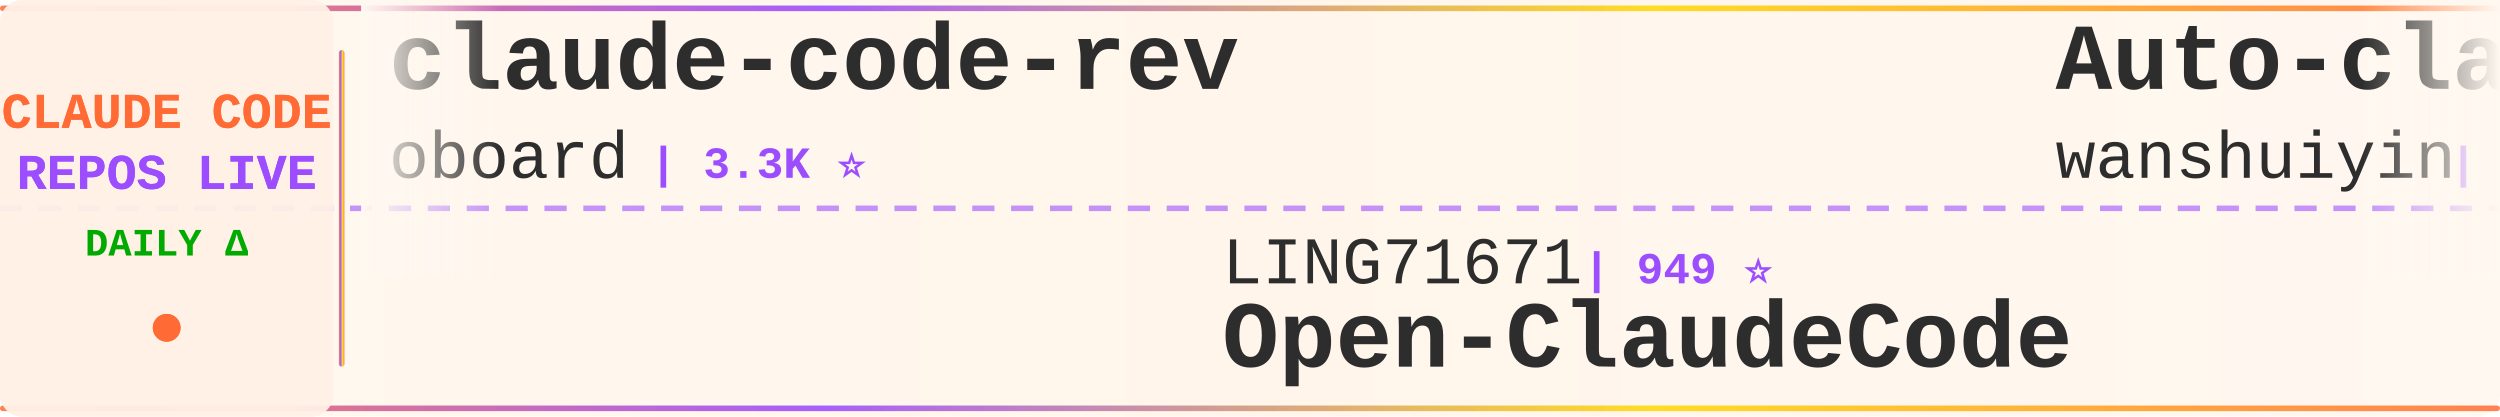
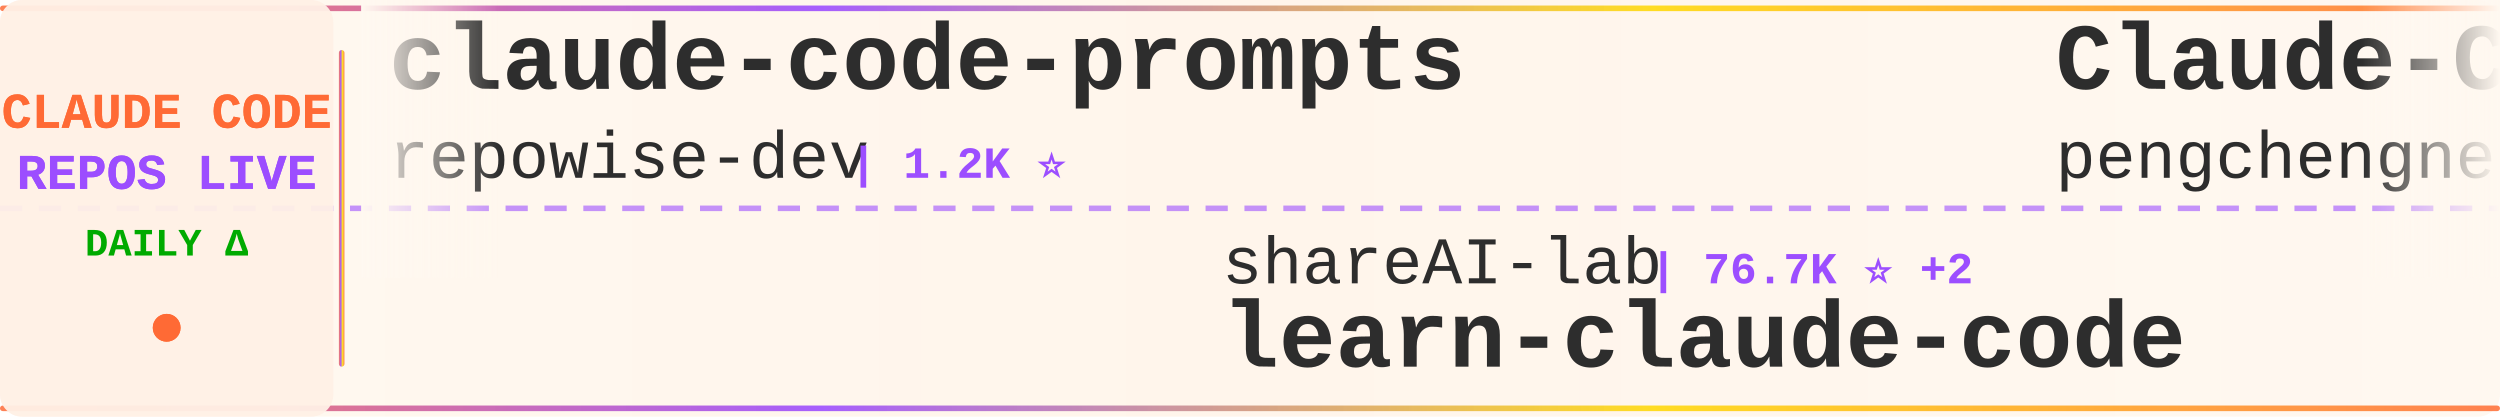
<svg xmlns="http://www.w3.org/2000/svg" width="900" height="150">
  <defs>
    <linearGradient id="tickerBg" x1="0%" y1="0%" x2="100%" y2="0%">
      <stop offset="0%" style="stop-color:#fff8f0;stop-opacity:0.98" />
      <stop offset="50%" style="stop-color:#fff5eb;stop-opacity:1" />
      <stop offset="100%" style="stop-color:#fff8f0;stop-opacity:0.98" />
    </linearGradient>
    <linearGradient id="borderGrad" x1="0%" y1="0%" x2="100%" y2="0%">
      <stop offset="0%" style="stop-color:#FF6B35;stop-opacity:0.85">
        <animate attributeName="stop-opacity" values="0.85;1;0.85" dur="2s" repeatCount="indefinite" />
      </stop>
      <stop offset="33%" style="stop-color:#9C4EFF;stop-opacity:0.9">
        <animate attributeName="stop-opacity" values="0.9;1;0.9" dur="2.2s" repeatCount="indefinite" />
      </stop>
      <stop offset="66%" style="stop-color:#FFD700;stop-opacity:0.85">
        <animate attributeName="stop-opacity" values="0.85;1;0.85" dur="1.8s" repeatCount="indefinite" />
      </stop>
      <stop offset="100%" style="stop-color:#FF6B35;stop-opacity:0.85">
        <animate attributeName="stop-opacity" values="0.85;1;0.85" dur="2s" repeatCount="indefinite" />
      </stop>
    </linearGradient>
    <filter id="textGlow">
      <feGaussianBlur stdDeviation="0.15" result="coloredBlur" />
      <feMerge>
        <feMergeNode in="coloredBlur" />
        <feMergeNode in="SourceGraphic" />
      </feMerge>
    </filter>
    <filter id="metricGlow">
      <feGaussianBlur stdDeviation="0.2" result="coloredBlur" />
      <feMerge>
        <feMergeNode in="coloredBlur" />
        <feMergeNode in="SourceGraphic" />
      </feMerge>
    </filter>
    <linearGradient id="leftFade" x1="0%" y1="0%" x2="100%" y2="0%">
      <stop offset="0%" style="stop-color:#fff8f0;stop-opacity:1" />
      <stop offset="100%" style="stop-color:#fff8f0;stop-opacity:0" />
    </linearGradient>
    <linearGradient id="rightFade" x1="0%" y1="0%" x2="100%" y2="0%">
      <stop offset="0%" style="stop-color:#fff8f0;stop-opacity:0" />
      <stop offset="100%" style="stop-color:#fff8f0;stop-opacity:1" />
    </linearGradient>
  </defs>
  <rect width="900" height="150" fill="url(#tickerBg)" rx="8" />
  <rect x="0" y="2" width="900" height="2" fill="url(#borderGrad)" rx="1" />
  <rect x="0" y="146" width="900" height="2" fill="url(#borderGrad)" rx="1" />
  <line x1="0" y1="75" x2="900" y2="75" stroke="#9C4EFF" stroke-width="2" stroke-dasharray="8 6" opacity="0.6" />
  <rect x="0" y="0" width="120" height="150" fill="#fff0e6" opacity="0.95" rx="8" />
  <text x="60" y="46" font-family="'Courier New', monospace" font-size="18" font-weight="bold" fill="#FF6B35" text-anchor="middle" filter="url(#textGlow)">
    CLAUDE CODE
  </text>
  <text x="60" y="68" font-family="'Courier New', monospace" font-size="18" font-weight="bold" fill="#9C4EFF" text-anchor="middle" filter="url(#textGlow)">
    REPOS LIVE
  </text>
  <text x="60" y="92" font-family="'Courier New', monospace" font-size="14" font-weight="bold" fill="#00aa00" text-anchor="middle">
    DAILY Δ
  </text>
  <circle cx="60" cy="118" r="5" fill="#FF6B35" filter="url(#metricGlow)">
    <animate attributeName="r" values="4;6;4" dur="1.5s" repeatCount="indefinite" />
    <animate attributeName="opacity" values="0.6;1;0.6" dur="1.5s" repeatCount="indefinite" />
  </circle>
  <rect x="122" y="18" width="2" height="114" fill="url(#borderGrad)" rx="1" />
  <clipPath id="tickerClip">
    <rect x="130" y="0" width="770" height="150" />
  </clipPath>
  <g clip-path="url(#tickerClip)">
    <g id="tickerItems">
      <animateTransform attributeName="transform" attributeType="XML" type="translate" from="0 0" to="-3000 0" dur="54s" repeatCount="indefinite" />
      <g transform="translate(0, 0)">
-         <text x="140" y="32" font-family="'Courier New', monospace" font-size="34" font-weight="bold" fill="#2d2d2d">claude-code-rev</text>
-         <text x="140" y="64" font-family="'Courier New', monospace" font-size="24" font-weight="normal" fill="#2d2d2d" opacity="1.0">oboard</text>
-         <text x="234" y="64" font-family="'Courier New', monospace" font-size="16" font-weight="bold" fill="#9C4EFF"> | 3.3K ⭐</text>
+         <text x="140" y="32" font-family="'Courier New', monospace" font-size="34" font-weight="bold" fill="#2d2d2d">claude-code-prompts</text>
+         <text x="140" y="64" font-family="'Courier New', monospace" font-size="24" font-weight="normal" fill="#2d2d2d" opacity="1.0">repowise-dev</text>
+         <text x="306" y="64" font-family="'Courier New', monospace" font-size="16" font-weight="bold" fill="#9C4EFF"> | 1.2K ⭐</text>
      </g>
      <g transform="translate(300, 0)">
-         <text x="140" y="102" font-family="'Courier New', monospace" font-size="24" font-weight="normal" fill="#2d2d2d" opacity="1.0">LING71671</text>
-         <text x="270" y="102" font-family="'Courier New', monospace" font-size="16" font-weight="bold" fill="#9C4EFF"> | 949 ⭐</text>
-         <text x="140" y="132" font-family="'Courier New', monospace" font-size="34" font-weight="bold" fill="#2d2d2d">Open-ClaudeCode</text>
+         <text x="140" y="102" font-family="'Courier New', monospace" font-size="24" font-weight="normal" fill="#2d2d2d" opacity="1.0">shareAI-lab</text>
+         <text x="294" y="102" font-family="'Courier New', monospace" font-size="16" font-weight="bold" fill="#9C4EFF"> | 76.7K ⭐ +2</text>
+         <text x="140" y="132" font-family="'Courier New', monospace" font-size="34" font-weight="bold" fill="#2d2d2d">learn-claude-code</text>
      </g>
      <g transform="translate(600, 0)">
-         <text x="140" y="32" font-family="'Courier New', monospace" font-size="34" font-weight="bold" fill="#2d2d2d">Auto-claude-code-researc...</text>
-         <text x="140" y="64" font-family="'Courier New', monospace" font-size="24" font-weight="normal" fill="#2d2d2d" opacity="1.0">wanshuiyin</text>
-         <text x="282" y="64" font-family="'Courier New', monospace" font-size="16" font-weight="bold" fill="#9C4EFF"> | 16.1K ⭐ +5</text>
+         <text x="140" y="32" font-family="'Courier New', monospace" font-size="34" font-weight="bold" fill="#2d2d2d">Claude-Code</text>
+         <text x="140" y="64" font-family="'Courier New', monospace" font-size="24" font-weight="normal" fill="#2d2d2d" opacity="1.0">pengchengneo</text>
+         <text x="306" y="64" font-family="'Courier New', monospace" font-size="16" font-weight="bold" fill="#9C4EFF"> | 1.8K ⭐</text>
      </g>
      <g transform="translate(900, 0)">
-         <text x="140" y="102" font-family="'Courier New', monospace" font-size="24" font-weight="normal" fill="#2d2d2d" opacity="1.0">Yuyz0112</text>
-         <text x="258" y="102" font-family="'Courier New', monospace" font-size="16" font-weight="bold" fill="#9C4EFF"> | 2.4K ⭐</text>
-         <text x="140" y="132" font-family="'Courier New', monospace" font-size="34" font-weight="bold" fill="#2d2d2d">claude-code-reverse</text>
+         <text x="140" y="102" font-family="'Courier New', monospace" font-size="24" font-weight="normal" fill="#2d2d2d" opacity="1.0">alejandrobalderas</text>
+         <text x="366" y="102" font-family="'Courier New', monospace" font-size="16" font-weight="bold" fill="#9C4EFF"> | 2.8K ⭐</text>
+         <text x="140" y="132" font-family="'Courier New', monospace" font-size="34" font-weight="bold" fill="#2d2d2d">claude-code-from-source</text>
      </g>
      <g transform="translate(1200, 0)">
-         <text x="140" y="32" font-family="'Courier New', monospace" font-size="34" font-weight="bold" fill="#2d2d2d">ECC</text>
-         <text x="140" y="64" font-family="'Courier New', monospace" font-size="24" font-weight="normal" fill="#2d2d2d" opacity="1.0">affaan-m</text>
-         <text x="258" y="64" font-family="'Courier New', monospace" font-size="16" font-weight="bold" fill="#9C4EFF"> | 257.6K ⭐ +129</text>
+         <text x="140" y="32" font-family="'Courier New', monospace" font-size="34" font-weight="bold" fill="#2d2d2d">claude-coder</text>
+         <text x="140" y="64" font-family="'Courier New', monospace" font-size="24" font-weight="normal" fill="#2d2d2d" opacity="1.0">kodu-ai</text>
+         <text x="246" y="64" font-family="'Courier New', monospace" font-size="16" font-weight="bold" fill="#9C4EFF"> | 5.2K ⭐</text>
      </g>
      <g transform="translate(1500, 0)">
-         <text x="140" y="102" font-family="'Courier New', monospace" font-size="24" font-weight="normal" fill="#2d2d2d" opacity="1.0">anthropics</text>
-         <text x="282" y="102" font-family="'Courier New', monospace" font-size="16" font-weight="bold" fill="#9C4EFF"> | 176.1K ⭐ +31</text>
-         <text x="140" y="132" font-family="'Courier New', monospace" font-size="34" font-weight="bold" fill="#2d2d2d">skills</text>
+         <text x="140" y="102" font-family="'Courier New', monospace" font-size="24" font-weight="normal" fill="#2d2d2d" opacity="1.0">multica-ai</text>
+         <text x="282" y="102" font-family="'Courier New', monospace" font-size="16" font-weight="bold" fill="#9C4EFF"> | 212.8K ⭐ +18</text>
+         <text x="140" y="132" font-family="'Courier New', monospace" font-size="34" font-weight="bold" fill="#2d2d2d">andrej-karpathy-skills</text>
      </g>
      <g transform="translate(1800, 0)">
-         <text x="140" y="32" font-family="'Courier New', monospace" font-size="34" font-weight="bold" fill="#2d2d2d">awesome-claude-code-tool...</text>
-         <text x="140" y="64" font-family="'Courier New', monospace" font-size="24" font-weight="normal" fill="#2d2d2d" opacity="1.0">rohitg00</text>
-         <text x="258" y="64" font-family="'Courier New', monospace" font-size="16" font-weight="bold" fill="#9C4EFF"> | 2.6K ⭐</text>
+         <text x="140" y="32" font-family="'Courier New', monospace" font-size="34" font-weight="bold" fill="#2d2d2d">edmunds-claude-code</text>
+         <text x="140" y="64" font-family="'Courier New', monospace" font-size="24" font-weight="normal" fill="#2d2d2d" opacity="1.0">edmund-io</text>
+         <text x="270" y="64" font-family="'Courier New', monospace" font-size="16" font-weight="bold" fill="#9C4EFF"> | 1.5K ⭐</text>
      </g>
      <g transform="translate(2100, 0)">
-         <text x="140" y="102" font-family="'Courier New', monospace" font-size="24" font-weight="normal" fill="#2d2d2d" opacity="1.0">pengchengneo</text>
-         <text x="306" y="102" font-family="'Courier New', monospace" font-size="16" font-weight="bold" fill="#9C4EFF"> | 1.8K ⭐</text>
-         <text x="140" y="132" font-family="'Courier New', monospace" font-size="34" font-weight="bold" fill="#2d2d2d">Claude-Code</text>
+         <text x="140" y="102" font-family="'Courier New', monospace" font-size="24" font-weight="normal" fill="#2d2d2d" opacity="1.0">zstmfhy</text>
+         <text x="246" y="102" font-family="'Courier New', monospace" font-size="16" font-weight="bold" fill="#9C4EFF"> | 189 ⭐</text>
+         <text x="140" y="132" font-family="'Courier New', monospace" font-size="34" font-weight="bold" fill="#2d2d2d">Claude-code</text>
      </g>
      <g transform="translate(2400, 0)">
-         <text x="140" y="32" font-family="'Courier New', monospace" font-size="34" font-weight="bold" fill="#2d2d2d">Claude-Code-Usage-Monito...</text>
-         <text x="140" y="64" font-family="'Courier New', monospace" font-size="24" font-weight="normal" fill="#2d2d2d" opacity="1.0">Maciek-roboblog</text>
-         <text x="342" y="64" font-family="'Courier New', monospace" font-size="16" font-weight="bold" fill="#9C4EFF"> | 8.7K ⭐</text>
+         <text x="140" y="32" font-family="'Courier New', monospace" font-size="34" font-weight="bold" fill="#2d2d2d">ClaudeCode-Portable</text>
+         <text x="140" y="64" font-family="'Courier New', monospace" font-size="24" font-weight="normal" fill="#2d2d2d" opacity="1.0">techjarves</text>
+         <text x="282" y="64" font-family="'Courier New', monospace" font-size="16" font-weight="bold" fill="#9C4EFF"> | 1.4K ⭐</text>
      </g>
      <g transform="translate(2700, 0)">
-         <text x="140" y="102" font-family="'Courier New', monospace" font-size="24" font-weight="normal" fill="#2d2d2d" opacity="1.0">techjarves</text>
-         <text x="282" y="102" font-family="'Courier New', monospace" font-size="16" font-weight="bold" fill="#9C4EFF"> | 1.4K ⭐ +6</text>
-         <text x="140" y="132" font-family="'Courier New', monospace" font-size="34" font-weight="bold" fill="#2d2d2d">ClaudeCode-Portable</text>
+         <text x="140" y="102" font-family="'Courier New', monospace" font-size="24" font-weight="normal" fill="#2d2d2d" opacity="1.0">guanshan</text>
+         <text x="258" y="102" font-family="'Courier New', monospace" font-size="16" font-weight="bold" fill="#9C4EFF"> | 61 ⭐</text>
+         <text x="140" y="132" font-family="'Courier New', monospace" font-size="34" font-weight="bold" fill="#2d2d2d">ClaudeCode</text>
      </g>
      <g transform="translate(3000, 0)">
-         <text x="140" y="32" font-family="'Courier New', monospace" font-size="34" font-weight="bold" fill="#2d2d2d">claude-code-rev</text>
-         <text x="140" y="64" font-family="'Courier New', monospace" font-size="24" font-weight="normal" fill="#2d2d2d" opacity="1.0">oboard</text>
-         <text x="234" y="64" font-family="'Courier New', monospace" font-size="16" font-weight="bold" fill="#9C4EFF"> | 3.3K ⭐</text>
+         <text x="140" y="32" font-family="'Courier New', monospace" font-size="34" font-weight="bold" fill="#2d2d2d">claude-code-prompts</text>
+         <text x="140" y="64" font-family="'Courier New', monospace" font-size="24" font-weight="normal" fill="#2d2d2d" opacity="1.0">repowise-dev</text>
+         <text x="306" y="64" font-family="'Courier New', monospace" font-size="16" font-weight="bold" fill="#9C4EFF"> | 1.2K ⭐</text>
      </g>
      <g transform="translate(3300, 0)">
-         <text x="140" y="102" font-family="'Courier New', monospace" font-size="24" font-weight="normal" fill="#2d2d2d" opacity="1.0">LING71671</text>
-         <text x="270" y="102" font-family="'Courier New', monospace" font-size="16" font-weight="bold" fill="#9C4EFF"> | 949 ⭐</text>
-         <text x="140" y="132" font-family="'Courier New', monospace" font-size="34" font-weight="bold" fill="#2d2d2d">Open-ClaudeCode</text>
+         <text x="140" y="102" font-family="'Courier New', monospace" font-size="24" font-weight="normal" fill="#2d2d2d" opacity="1.0">shareAI-lab</text>
+         <text x="294" y="102" font-family="'Courier New', monospace" font-size="16" font-weight="bold" fill="#9C4EFF"> | 76.7K ⭐ +2</text>
+         <text x="140" y="132" font-family="'Courier New', monospace" font-size="34" font-weight="bold" fill="#2d2d2d">learn-claude-code</text>
      </g>
      <g transform="translate(3600, 0)">
-         <text x="140" y="32" font-family="'Courier New', monospace" font-size="34" font-weight="bold" fill="#2d2d2d">Auto-claude-code-researc...</text>
-         <text x="140" y="64" font-family="'Courier New', monospace" font-size="24" font-weight="normal" fill="#2d2d2d" opacity="1.0">wanshuiyin</text>
-         <text x="282" y="64" font-family="'Courier New', monospace" font-size="16" font-weight="bold" fill="#9C4EFF"> | 16.1K ⭐ +5</text>
+         <text x="140" y="32" font-family="'Courier New', monospace" font-size="34" font-weight="bold" fill="#2d2d2d">Claude-Code</text>
+         <text x="140" y="64" font-family="'Courier New', monospace" font-size="24" font-weight="normal" fill="#2d2d2d" opacity="1.0">pengchengneo</text>
+         <text x="306" y="64" font-family="'Courier New', monospace" font-size="16" font-weight="bold" fill="#9C4EFF"> | 1.8K ⭐</text>
      </g>
      <g transform="translate(3900, 0)">
-         <text x="140" y="102" font-family="'Courier New', monospace" font-size="24" font-weight="normal" fill="#2d2d2d" opacity="1.0">Yuyz0112</text>
-         <text x="258" y="102" font-family="'Courier New', monospace" font-size="16" font-weight="bold" fill="#9C4EFF"> | 2.4K ⭐</text>
-         <text x="140" y="132" font-family="'Courier New', monospace" font-size="34" font-weight="bold" fill="#2d2d2d">claude-code-reverse</text>
+         <text x="140" y="102" font-family="'Courier New', monospace" font-size="24" font-weight="normal" fill="#2d2d2d" opacity="1.0">alejandrobalderas</text>
+         <text x="366" y="102" font-family="'Courier New', monospace" font-size="16" font-weight="bold" fill="#9C4EFF"> | 2.8K ⭐</text>
+         <text x="140" y="132" font-family="'Courier New', monospace" font-size="34" font-weight="bold" fill="#2d2d2d">claude-code-from-source</text>
      </g>
    </g>
  </g>
  <rect x="130" y="0" width="50" height="100" fill="url(#leftFade)" />
  <rect x="850" y="0" width="50" height="100" fill="url(#rightFade)" />
</svg>
